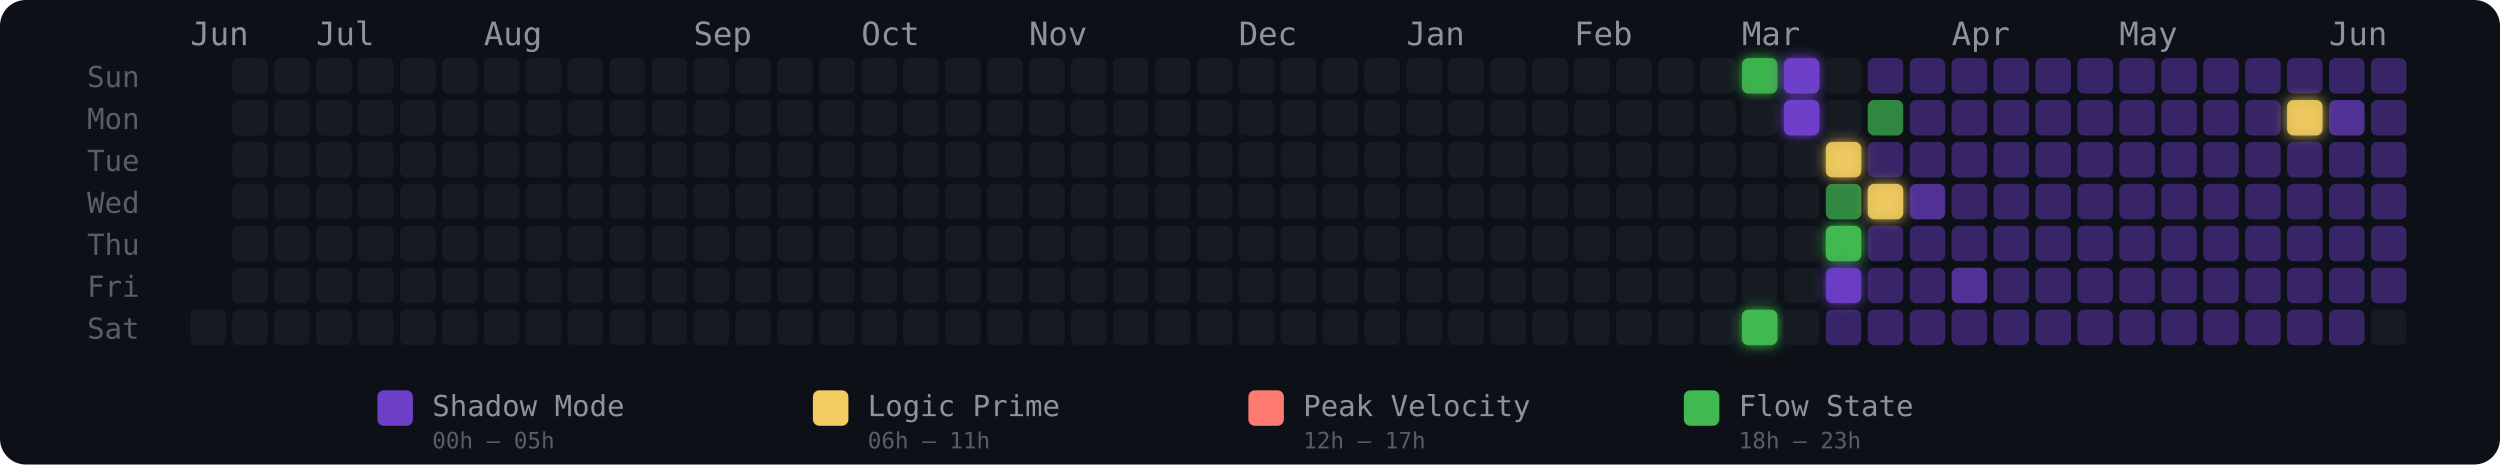
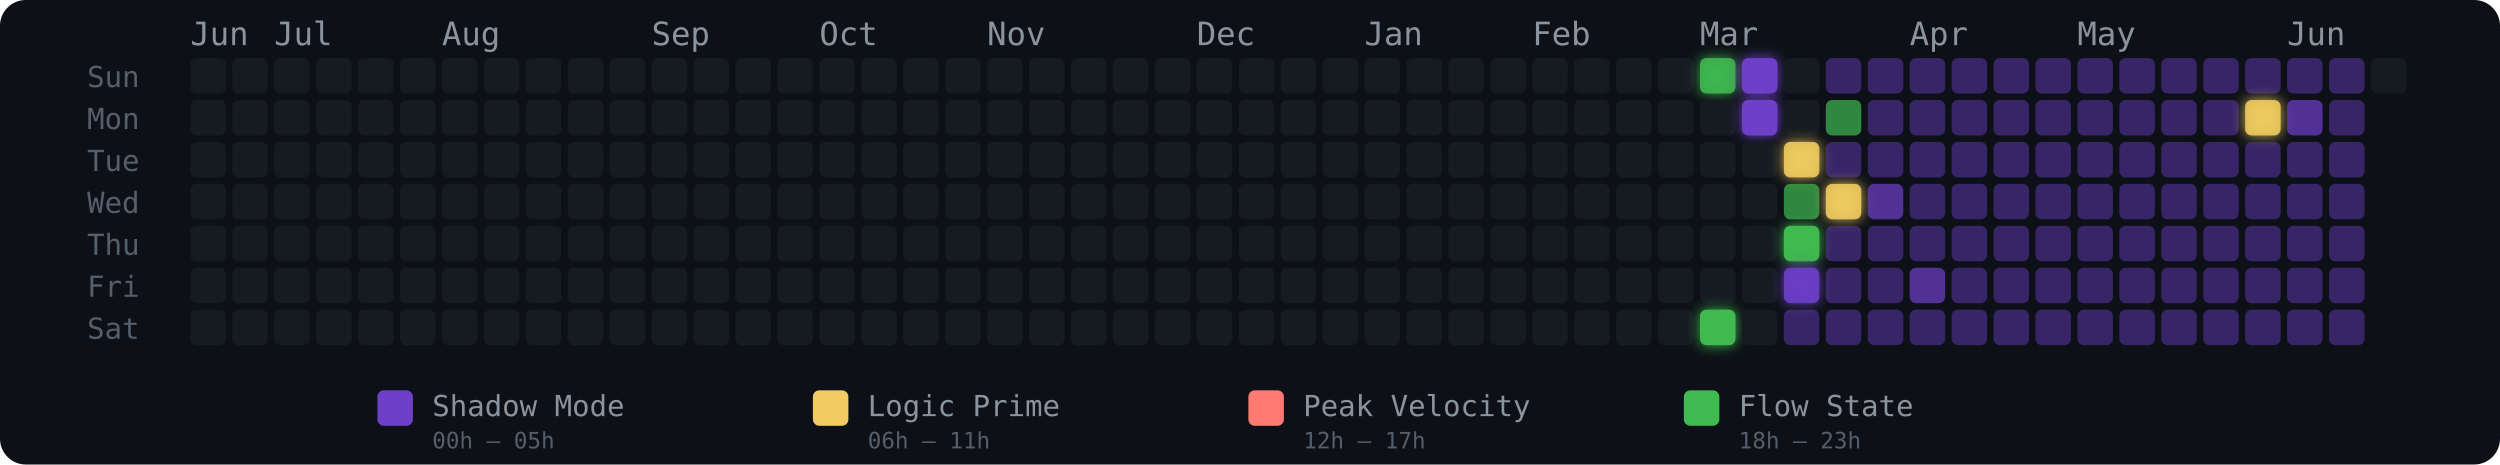
<svg xmlns="http://www.w3.org/2000/svg" width="775" height="144" viewBox="0 0 775 144" role="img" aria-label="Energy Rhythm Contribution Graph for hugotakeda">
  <defs>
+     <filter id="glow-36-0" x="-50%" y="-50%" width="200%" height="200%">
+       <feGaussianBlur stdDeviation="2" result="blur" />
+       <feMerge>
+         <feMergeNode in="blur" />
+         <feMergeNode in="SourceGraphic" />
+       </feMerge>
+     </filter>
+     <filter id="glow-36-6" x="-50%" y="-50%" width="200%" height="200%">
+       <feGaussianBlur stdDeviation="2" result="blur" />
+       <feMerge>
+         <feMergeNode in="blur" />
+         <feMergeNode in="SourceGraphic" />
+       </feMerge>
+     </filter>
    <filter id="glow-37-0" x="-50%" y="-50%" width="200%" height="200%">
      <feGaussianBlur stdDeviation="2" result="blur" />
      <feMerge>
        <feMergeNode in="blur" />
        <feMergeNode in="SourceGraphic" />
      </feMerge>
    </filter>
-     <filter id="glow-37-6" x="-50%" y="-50%" width="200%" height="200%">
+     <filter id="glow-37-1" x="-50%" y="-50%" width="200%" height="200%">
      <feGaussianBlur stdDeviation="2" result="blur" />
      <feMerge>
        <feMergeNode in="blur" />
        <feMergeNode in="SourceGraphic" />
      </feMerge>
    </filter>
-     <filter id="glow-38-0" x="-50%" y="-50%" width="200%" height="200%">
+     <filter id="glow-38-2" x="-50%" y="-50%" width="200%" height="200%">
      <feGaussianBlur stdDeviation="2" result="blur" />
      <feMerge>
        <feMergeNode in="blur" />
        <feMergeNode in="SourceGraphic" />
      </feMerge>
    </filter>
-     <filter id="glow-38-1" x="-50%" y="-50%" width="200%" height="200%">
+     <filter id="glow-38-4" x="-50%" y="-50%" width="200%" height="200%">
      <feGaussianBlur stdDeviation="2" result="blur" />
      <feMerge>
        <feMergeNode in="blur" />
        <feMergeNode in="SourceGraphic" />
      </feMerge>
    </filter>
-     <filter id="glow-39-2" x="-50%" y="-50%" width="200%" height="200%">
+     <filter id="glow-38-5" x="-50%" y="-50%" width="200%" height="200%">
      <feGaussianBlur stdDeviation="2" result="blur" />
      <feMerge>
        <feMergeNode in="blur" />
        <feMergeNode in="SourceGraphic" />
      </feMerge>
    </filter>
-     <filter id="glow-39-4" x="-50%" y="-50%" width="200%" height="200%">
+     <filter id="glow-39-3" x="-50%" y="-50%" width="200%" height="200%">
      <feGaussianBlur stdDeviation="2" result="blur" />
      <feMerge>
        <feMergeNode in="blur" />
        <feMergeNode in="SourceGraphic" />
      </feMerge>
    </filter>
-     <filter id="glow-39-5" x="-50%" y="-50%" width="200%" height="200%">
-       <feGaussianBlur stdDeviation="2" result="blur" />
-       <feMerge>
-         <feMergeNode in="blur" />
-         <feMergeNode in="SourceGraphic" />
-       </feMerge>
-     </filter>
-     <filter id="glow-40-3" x="-50%" y="-50%" width="200%" height="200%">
-       <feGaussianBlur stdDeviation="2" result="blur" />
-       <feMerge>
-         <feMergeNode in="blur" />
-         <feMergeNode in="SourceGraphic" />
-       </feMerge>
-     </filter>
-     <filter id="glow-50-1" x="-50%" y="-50%" width="200%" height="200%">
+     <filter id="glow-49-1" x="-50%" y="-50%" width="200%" height="200%">
      <feGaussianBlur stdDeviation="2" result="blur" />
      <feMerge>
        <feMergeNode in="blur" />
        <feMergeNode in="SourceGraphic" />
      </feMerge>
    </filter>
  </defs>
  <style>
    @keyframes pulse { 0%,100%{opacity:.85} 50%{opacity:1} }
    .glow-cell { animation: pulse 2.5s ease-in-out infinite; }
  </style>
  <rect width="775" height="144" rx="8" fill="#0d1117" />
  <text x="27" y="27" fill="#555e6b" font-size="9" font-family="monospace">Sun</text>
  <text x="27" y="40" fill="#555e6b" font-size="9" font-family="monospace">Mon</text>
  <text x="27" y="53" fill="#555e6b" font-size="9" font-family="monospace">Tue</text>
  <text x="27" y="66" fill="#555e6b" font-size="9" font-family="monospace">Wed</text>
  <text x="27" y="79" fill="#555e6b" font-size="9" font-family="monospace">Thu</text>
  <text x="27" y="92" fill="#555e6b" font-size="9" font-family="monospace">Fri</text>
  <text x="27" y="105" fill="#555e6b" font-size="9" font-family="monospace">Sat</text>
  <text x="59" y="14" fill="#8b949e" font-size="10" font-family="monospace">Jun</text>
-   <text x="98" y="14" fill="#8b949e" font-size="10" font-family="monospace">Jul</text>
-   <text x="150" y="14" fill="#8b949e" font-size="10" font-family="monospace">Aug</text>
-   <text x="215" y="14" fill="#8b949e" font-size="10" font-family="monospace">Sep</text>
-   <text x="267" y="14" fill="#8b949e" font-size="10" font-family="monospace">Oct</text>
-   <text x="319" y="14" fill="#8b949e" font-size="10" font-family="monospace">Nov</text>
-   <text x="384" y="14" fill="#8b949e" font-size="10" font-family="monospace">Dec</text>
-   <text x="436" y="14" fill="#8b949e" font-size="10" font-family="monospace">Jan</text>
-   <text x="488" y="14" fill="#8b949e" font-size="10" font-family="monospace">Feb</text>
-   <text x="540" y="14" fill="#8b949e" font-size="10" font-family="monospace">Mar</text>
-   <text x="605" y="14" fill="#8b949e" font-size="10" font-family="monospace">Apr</text>
-   <text x="657" y="14" fill="#8b949e" font-size="10" font-family="monospace">May</text>
-   <text x="722" y="14" fill="#8b949e" font-size="10" font-family="monospace">Jun</text>
+   <text x="85" y="14" fill="#8b949e" font-size="10" font-family="monospace">Jul</text>
+   <text x="137" y="14" fill="#8b949e" font-size="10" font-family="monospace">Aug</text>
+   <text x="202" y="14" fill="#8b949e" font-size="10" font-family="monospace">Sep</text>
+   <text x="254" y="14" fill="#8b949e" font-size="10" font-family="monospace">Oct</text>
+   <text x="306" y="14" fill="#8b949e" font-size="10" font-family="monospace">Nov</text>
+   <text x="371" y="14" fill="#8b949e" font-size="10" font-family="monospace">Dec</text>
+   <text x="423" y="14" fill="#8b949e" font-size="10" font-family="monospace">Jan</text>
+   <text x="475" y="14" fill="#8b949e" font-size="10" font-family="monospace">Feb</text>
+   <text x="527" y="14" fill="#8b949e" font-size="10" font-family="monospace">Mar</text>
+   <text x="592" y="14" fill="#8b949e" font-size="10" font-family="monospace">Apr</text>
+   <text x="644" y="14" fill="#8b949e" font-size="10" font-family="monospace">May</text>
+   <text x="709" y="14" fill="#8b949e" font-size="10" font-family="monospace">Jun</text>
+   <rect x="59" y="18" width="11" height="11" rx="2" ry="2" fill="#161b22" fill-opacity="1">
+       </rect>
+   <rect x="59" y="31" width="11" height="11" rx="2" ry="2" fill="#161b22" fill-opacity="1">
+       </rect>
+   <rect x="59" y="44" width="11" height="11" rx="2" ry="2" fill="#161b22" fill-opacity="1">
+       </rect>
+   <rect x="59" y="57" width="11" height="11" rx="2" ry="2" fill="#161b22" fill-opacity="1">
+       </rect>
+   <rect x="59" y="70" width="11" height="11" rx="2" ry="2" fill="#161b22" fill-opacity="1">
+       </rect>
+   <rect x="59" y="83" width="11" height="11" rx="2" ry="2" fill="#161b22" fill-opacity="1">
+       </rect>
  <rect x="59" y="96" width="11" height="11" rx="2" ry="2" fill="#161b22" fill-opacity="1">
      </rect>
  <rect x="72" y="18" width="11" height="11" rx="2" ry="2" fill="#161b22" fill-opacity="1">
      </rect>
  <rect x="72" y="31" width="11" height="11" rx="2" ry="2" fill="#161b22" fill-opacity="1">
      </rect>
  <rect x="72" y="44" width="11" height="11" rx="2" ry="2" fill="#161b22" fill-opacity="1">
      </rect>
  <rect x="72" y="57" width="11" height="11" rx="2" ry="2" fill="#161b22" fill-opacity="1">
      </rect>
  <rect x="72" y="70" width="11" height="11" rx="2" ry="2" fill="#161b22" fill-opacity="1">
      </rect>
  <rect x="72" y="83" width="11" height="11" rx="2" ry="2" fill="#161b22" fill-opacity="1">
      </rect>
  <rect x="72" y="96" width="11" height="11" rx="2" ry="2" fill="#161b22" fill-opacity="1">
      </rect>
  <rect x="85" y="18" width="11" height="11" rx="2" ry="2" fill="#161b22" fill-opacity="1">
      </rect>
  <rect x="85" y="31" width="11" height="11" rx="2" ry="2" fill="#161b22" fill-opacity="1">
      </rect>
  <rect x="85" y="44" width="11" height="11" rx="2" ry="2" fill="#161b22" fill-opacity="1">
      </rect>
  <rect x="85" y="57" width="11" height="11" rx="2" ry="2" fill="#161b22" fill-opacity="1">
      </rect>
  <rect x="85" y="70" width="11" height="11" rx="2" ry="2" fill="#161b22" fill-opacity="1">
      </rect>
  <rect x="85" y="83" width="11" height="11" rx="2" ry="2" fill="#161b22" fill-opacity="1">
      </rect>
  <rect x="85" y="96" width="11" height="11" rx="2" ry="2" fill="#161b22" fill-opacity="1">
      </rect>
  <rect x="98" y="18" width="11" height="11" rx="2" ry="2" fill="#161b22" fill-opacity="1">
      </rect>
  <rect x="98" y="31" width="11" height="11" rx="2" ry="2" fill="#161b22" fill-opacity="1">
      </rect>
  <rect x="98" y="44" width="11" height="11" rx="2" ry="2" fill="#161b22" fill-opacity="1">
      </rect>
  <rect x="98" y="57" width="11" height="11" rx="2" ry="2" fill="#161b22" fill-opacity="1">
      </rect>
  <rect x="98" y="70" width="11" height="11" rx="2" ry="2" fill="#161b22" fill-opacity="1">
      </rect>
  <rect x="98" y="83" width="11" height="11" rx="2" ry="2" fill="#161b22" fill-opacity="1">
      </rect>
  <rect x="98" y="96" width="11" height="11" rx="2" ry="2" fill="#161b22" fill-opacity="1">
      </rect>
  <rect x="111" y="18" width="11" height="11" rx="2" ry="2" fill="#161b22" fill-opacity="1">
      </rect>
  <rect x="111" y="31" width="11" height="11" rx="2" ry="2" fill="#161b22" fill-opacity="1">
      </rect>
  <rect x="111" y="44" width="11" height="11" rx="2" ry="2" fill="#161b22" fill-opacity="1">
      </rect>
  <rect x="111" y="57" width="11" height="11" rx="2" ry="2" fill="#161b22" fill-opacity="1">
      </rect>
  <rect x="111" y="70" width="11" height="11" rx="2" ry="2" fill="#161b22" fill-opacity="1">
      </rect>
  <rect x="111" y="83" width="11" height="11" rx="2" ry="2" fill="#161b22" fill-opacity="1">
      </rect>
  <rect x="111" y="96" width="11" height="11" rx="2" ry="2" fill="#161b22" fill-opacity="1">
      </rect>
  <rect x="124" y="18" width="11" height="11" rx="2" ry="2" fill="#161b22" fill-opacity="1">
      </rect>
  <rect x="124" y="31" width="11" height="11" rx="2" ry="2" fill="#161b22" fill-opacity="1">
      </rect>
  <rect x="124" y="44" width="11" height="11" rx="2" ry="2" fill="#161b22" fill-opacity="1">
      </rect>
  <rect x="124" y="57" width="11" height="11" rx="2" ry="2" fill="#161b22" fill-opacity="1">
      </rect>
  <rect x="124" y="70" width="11" height="11" rx="2" ry="2" fill="#161b22" fill-opacity="1">
      </rect>
  <rect x="124" y="83" width="11" height="11" rx="2" ry="2" fill="#161b22" fill-opacity="1">
      </rect>
  <rect x="124" y="96" width="11" height="11" rx="2" ry="2" fill="#161b22" fill-opacity="1">
      </rect>
  <rect x="137" y="18" width="11" height="11" rx="2" ry="2" fill="#161b22" fill-opacity="1">
      </rect>
  <rect x="137" y="31" width="11" height="11" rx="2" ry="2" fill="#161b22" fill-opacity="1">
      </rect>
  <rect x="137" y="44" width="11" height="11" rx="2" ry="2" fill="#161b22" fill-opacity="1">
      </rect>
  <rect x="137" y="57" width="11" height="11" rx="2" ry="2" fill="#161b22" fill-opacity="1">
      </rect>
  <rect x="137" y="70" width="11" height="11" rx="2" ry="2" fill="#161b22" fill-opacity="1">
      </rect>
  <rect x="137" y="83" width="11" height="11" rx="2" ry="2" fill="#161b22" fill-opacity="1">
      </rect>
  <rect x="137" y="96" width="11" height="11" rx="2" ry="2" fill="#161b22" fill-opacity="1">
      </rect>
  <rect x="150" y="18" width="11" height="11" rx="2" ry="2" fill="#161b22" fill-opacity="1">
      </rect>
  <rect x="150" y="31" width="11" height="11" rx="2" ry="2" fill="#161b22" fill-opacity="1">
      </rect>
  <rect x="150" y="44" width="11" height="11" rx="2" ry="2" fill="#161b22" fill-opacity="1">
      </rect>
  <rect x="150" y="57" width="11" height="11" rx="2" ry="2" fill="#161b22" fill-opacity="1">
      </rect>
  <rect x="150" y="70" width="11" height="11" rx="2" ry="2" fill="#161b22" fill-opacity="1">
      </rect>
  <rect x="150" y="83" width="11" height="11" rx="2" ry="2" fill="#161b22" fill-opacity="1">
      </rect>
  <rect x="150" y="96" width="11" height="11" rx="2" ry="2" fill="#161b22" fill-opacity="1">
      </rect>
  <rect x="163" y="18" width="11" height="11" rx="2" ry="2" fill="#161b22" fill-opacity="1">
      </rect>
  <rect x="163" y="31" width="11" height="11" rx="2" ry="2" fill="#161b22" fill-opacity="1">
      </rect>
  <rect x="163" y="44" width="11" height="11" rx="2" ry="2" fill="#161b22" fill-opacity="1">
      </rect>
  <rect x="163" y="57" width="11" height="11" rx="2" ry="2" fill="#161b22" fill-opacity="1">
      </rect>
  <rect x="163" y="70" width="11" height="11" rx="2" ry="2" fill="#161b22" fill-opacity="1">
      </rect>
  <rect x="163" y="83" width="11" height="11" rx="2" ry="2" fill="#161b22" fill-opacity="1">
      </rect>
  <rect x="163" y="96" width="11" height="11" rx="2" ry="2" fill="#161b22" fill-opacity="1">
      </rect>
  <rect x="176" y="18" width="11" height="11" rx="2" ry="2" fill="#161b22" fill-opacity="1">
      </rect>
  <rect x="176" y="31" width="11" height="11" rx="2" ry="2" fill="#161b22" fill-opacity="1">
      </rect>
  <rect x="176" y="44" width="11" height="11" rx="2" ry="2" fill="#161b22" fill-opacity="1">
      </rect>
  <rect x="176" y="57" width="11" height="11" rx="2" ry="2" fill="#161b22" fill-opacity="1">
      </rect>
  <rect x="176" y="70" width="11" height="11" rx="2" ry="2" fill="#161b22" fill-opacity="1">
      </rect>
  <rect x="176" y="83" width="11" height="11" rx="2" ry="2" fill="#161b22" fill-opacity="1">
      </rect>
  <rect x="176" y="96" width="11" height="11" rx="2" ry="2" fill="#161b22" fill-opacity="1">
      </rect>
  <rect x="189" y="18" width="11" height="11" rx="2" ry="2" fill="#161b22" fill-opacity="1">
      </rect>
  <rect x="189" y="31" width="11" height="11" rx="2" ry="2" fill="#161b22" fill-opacity="1">
      </rect>
  <rect x="189" y="44" width="11" height="11" rx="2" ry="2" fill="#161b22" fill-opacity="1">
      </rect>
  <rect x="189" y="57" width="11" height="11" rx="2" ry="2" fill="#161b22" fill-opacity="1">
      </rect>
  <rect x="189" y="70" width="11" height="11" rx="2" ry="2" fill="#161b22" fill-opacity="1">
      </rect>
  <rect x="189" y="83" width="11" height="11" rx="2" ry="2" fill="#161b22" fill-opacity="1">
      </rect>
  <rect x="189" y="96" width="11" height="11" rx="2" ry="2" fill="#161b22" fill-opacity="1">
      </rect>
  <rect x="202" y="18" width="11" height="11" rx="2" ry="2" fill="#161b22" fill-opacity="1">
      </rect>
  <rect x="202" y="31" width="11" height="11" rx="2" ry="2" fill="#161b22" fill-opacity="1">
      </rect>
  <rect x="202" y="44" width="11" height="11" rx="2" ry="2" fill="#161b22" fill-opacity="1">
      </rect>
  <rect x="202" y="57" width="11" height="11" rx="2" ry="2" fill="#161b22" fill-opacity="1">
      </rect>
  <rect x="202" y="70" width="11" height="11" rx="2" ry="2" fill="#161b22" fill-opacity="1">
      </rect>
  <rect x="202" y="83" width="11" height="11" rx="2" ry="2" fill="#161b22" fill-opacity="1">
      </rect>
  <rect x="202" y="96" width="11" height="11" rx="2" ry="2" fill="#161b22" fill-opacity="1">
      </rect>
  <rect x="215" y="18" width="11" height="11" rx="2" ry="2" fill="#161b22" fill-opacity="1">
      </rect>
  <rect x="215" y="31" width="11" height="11" rx="2" ry="2" fill="#161b22" fill-opacity="1">
      </rect>
  <rect x="215" y="44" width="11" height="11" rx="2" ry="2" fill="#161b22" fill-opacity="1">
      </rect>
  <rect x="215" y="57" width="11" height="11" rx="2" ry="2" fill="#161b22" fill-opacity="1">
      </rect>
  <rect x="215" y="70" width="11" height="11" rx="2" ry="2" fill="#161b22" fill-opacity="1">
      </rect>
  <rect x="215" y="83" width="11" height="11" rx="2" ry="2" fill="#161b22" fill-opacity="1">
      </rect>
  <rect x="215" y="96" width="11" height="11" rx="2" ry="2" fill="#161b22" fill-opacity="1">
      </rect>
  <rect x="228" y="18" width="11" height="11" rx="2" ry="2" fill="#161b22" fill-opacity="1">
      </rect>
  <rect x="228" y="31" width="11" height="11" rx="2" ry="2" fill="#161b22" fill-opacity="1">
      </rect>
  <rect x="228" y="44" width="11" height="11" rx="2" ry="2" fill="#161b22" fill-opacity="1">
      </rect>
  <rect x="228" y="57" width="11" height="11" rx="2" ry="2" fill="#161b22" fill-opacity="1">
      </rect>
  <rect x="228" y="70" width="11" height="11" rx="2" ry="2" fill="#161b22" fill-opacity="1">
      </rect>
  <rect x="228" y="83" width="11" height="11" rx="2" ry="2" fill="#161b22" fill-opacity="1">
      </rect>
  <rect x="228" y="96" width="11" height="11" rx="2" ry="2" fill="#161b22" fill-opacity="1">
      </rect>
  <rect x="241" y="18" width="11" height="11" rx="2" ry="2" fill="#161b22" fill-opacity="1">
      </rect>
  <rect x="241" y="31" width="11" height="11" rx="2" ry="2" fill="#161b22" fill-opacity="1">
      </rect>
  <rect x="241" y="44" width="11" height="11" rx="2" ry="2" fill="#161b22" fill-opacity="1">
      </rect>
  <rect x="241" y="57" width="11" height="11" rx="2" ry="2" fill="#161b22" fill-opacity="1">
      </rect>
  <rect x="241" y="70" width="11" height="11" rx="2" ry="2" fill="#161b22" fill-opacity="1">
      </rect>
  <rect x="241" y="83" width="11" height="11" rx="2" ry="2" fill="#161b22" fill-opacity="1">
      </rect>
  <rect x="241" y="96" width="11" height="11" rx="2" ry="2" fill="#161b22" fill-opacity="1">
      </rect>
  <rect x="254" y="18" width="11" height="11" rx="2" ry="2" fill="#161b22" fill-opacity="1">
      </rect>
  <rect x="254" y="31" width="11" height="11" rx="2" ry="2" fill="#161b22" fill-opacity="1">
      </rect>
  <rect x="254" y="44" width="11" height="11" rx="2" ry="2" fill="#161b22" fill-opacity="1">
      </rect>
  <rect x="254" y="57" width="11" height="11" rx="2" ry="2" fill="#161b22" fill-opacity="1">
      </rect>
  <rect x="254" y="70" width="11" height="11" rx="2" ry="2" fill="#161b22" fill-opacity="1">
      </rect>
  <rect x="254" y="83" width="11" height="11" rx="2" ry="2" fill="#161b22" fill-opacity="1">
      </rect>
  <rect x="254" y="96" width="11" height="11" rx="2" ry="2" fill="#161b22" fill-opacity="1">
      </rect>
  <rect x="267" y="18" width="11" height="11" rx="2" ry="2" fill="#161b22" fill-opacity="1">
      </rect>
  <rect x="267" y="31" width="11" height="11" rx="2" ry="2" fill="#161b22" fill-opacity="1">
      </rect>
  <rect x="267" y="44" width="11" height="11" rx="2" ry="2" fill="#161b22" fill-opacity="1">
      </rect>
  <rect x="267" y="57" width="11" height="11" rx="2" ry="2" fill="#161b22" fill-opacity="1">
      </rect>
  <rect x="267" y="70" width="11" height="11" rx="2" ry="2" fill="#161b22" fill-opacity="1">
      </rect>
  <rect x="267" y="83" width="11" height="11" rx="2" ry="2" fill="#161b22" fill-opacity="1">
      </rect>
  <rect x="267" y="96" width="11" height="11" rx="2" ry="2" fill="#161b22" fill-opacity="1">
      </rect>
  <rect x="280" y="18" width="11" height="11" rx="2" ry="2" fill="#161b22" fill-opacity="1">
      </rect>
  <rect x="280" y="31" width="11" height="11" rx="2" ry="2" fill="#161b22" fill-opacity="1">
      </rect>
  <rect x="280" y="44" width="11" height="11" rx="2" ry="2" fill="#161b22" fill-opacity="1">
      </rect>
  <rect x="280" y="57" width="11" height="11" rx="2" ry="2" fill="#161b22" fill-opacity="1">
      </rect>
  <rect x="280" y="70" width="11" height="11" rx="2" ry="2" fill="#161b22" fill-opacity="1">
      </rect>
  <rect x="280" y="83" width="11" height="11" rx="2" ry="2" fill="#161b22" fill-opacity="1">
      </rect>
  <rect x="280" y="96" width="11" height="11" rx="2" ry="2" fill="#161b22" fill-opacity="1">
      </rect>
  <rect x="293" y="18" width="11" height="11" rx="2" ry="2" fill="#161b22" fill-opacity="1">
      </rect>
  <rect x="293" y="31" width="11" height="11" rx="2" ry="2" fill="#161b22" fill-opacity="1">
      </rect>
  <rect x="293" y="44" width="11" height="11" rx="2" ry="2" fill="#161b22" fill-opacity="1">
      </rect>
  <rect x="293" y="57" width="11" height="11" rx="2" ry="2" fill="#161b22" fill-opacity="1">
      </rect>
  <rect x="293" y="70" width="11" height="11" rx="2" ry="2" fill="#161b22" fill-opacity="1">
      </rect>
  <rect x="293" y="83" width="11" height="11" rx="2" ry="2" fill="#161b22" fill-opacity="1">
      </rect>
  <rect x="293" y="96" width="11" height="11" rx="2" ry="2" fill="#161b22" fill-opacity="1">
      </rect>
  <rect x="306" y="18" width="11" height="11" rx="2" ry="2" fill="#161b22" fill-opacity="1">
      </rect>
  <rect x="306" y="31" width="11" height="11" rx="2" ry="2" fill="#161b22" fill-opacity="1">
      </rect>
  <rect x="306" y="44" width="11" height="11" rx="2" ry="2" fill="#161b22" fill-opacity="1">
      </rect>
  <rect x="306" y="57" width="11" height="11" rx="2" ry="2" fill="#161b22" fill-opacity="1">
      </rect>
  <rect x="306" y="70" width="11" height="11" rx="2" ry="2" fill="#161b22" fill-opacity="1">
      </rect>
  <rect x="306" y="83" width="11" height="11" rx="2" ry="2" fill="#161b22" fill-opacity="1">
      </rect>
  <rect x="306" y="96" width="11" height="11" rx="2" ry="2" fill="#161b22" fill-opacity="1">
      </rect>
  <rect x="319" y="18" width="11" height="11" rx="2" ry="2" fill="#161b22" fill-opacity="1">
      </rect>
  <rect x="319" y="31" width="11" height="11" rx="2" ry="2" fill="#161b22" fill-opacity="1">
      </rect>
  <rect x="319" y="44" width="11" height="11" rx="2" ry="2" fill="#161b22" fill-opacity="1">
      </rect>
  <rect x="319" y="57" width="11" height="11" rx="2" ry="2" fill="#161b22" fill-opacity="1">
      </rect>
  <rect x="319" y="70" width="11" height="11" rx="2" ry="2" fill="#161b22" fill-opacity="1">
      </rect>
  <rect x="319" y="83" width="11" height="11" rx="2" ry="2" fill="#161b22" fill-opacity="1">
      </rect>
  <rect x="319" y="96" width="11" height="11" rx="2" ry="2" fill="#161b22" fill-opacity="1">
      </rect>
  <rect x="332" y="18" width="11" height="11" rx="2" ry="2" fill="#161b22" fill-opacity="1">
      </rect>
  <rect x="332" y="31" width="11" height="11" rx="2" ry="2" fill="#161b22" fill-opacity="1">
      </rect>
  <rect x="332" y="44" width="11" height="11" rx="2" ry="2" fill="#161b22" fill-opacity="1">
      </rect>
  <rect x="332" y="57" width="11" height="11" rx="2" ry="2" fill="#161b22" fill-opacity="1">
      </rect>
  <rect x="332" y="70" width="11" height="11" rx="2" ry="2" fill="#161b22" fill-opacity="1">
      </rect>
  <rect x="332" y="83" width="11" height="11" rx="2" ry="2" fill="#161b22" fill-opacity="1">
      </rect>
  <rect x="332" y="96" width="11" height="11" rx="2" ry="2" fill="#161b22" fill-opacity="1">
      </rect>
  <rect x="345" y="18" width="11" height="11" rx="2" ry="2" fill="#161b22" fill-opacity="1">
      </rect>
  <rect x="345" y="31" width="11" height="11" rx="2" ry="2" fill="#161b22" fill-opacity="1">
      </rect>
  <rect x="345" y="44" width="11" height="11" rx="2" ry="2" fill="#161b22" fill-opacity="1">
      </rect>
  <rect x="345" y="57" width="11" height="11" rx="2" ry="2" fill="#161b22" fill-opacity="1">
      </rect>
  <rect x="345" y="70" width="11" height="11" rx="2" ry="2" fill="#161b22" fill-opacity="1">
      </rect>
  <rect x="345" y="83" width="11" height="11" rx="2" ry="2" fill="#161b22" fill-opacity="1">
      </rect>
  <rect x="345" y="96" width="11" height="11" rx="2" ry="2" fill="#161b22" fill-opacity="1">
      </rect>
  <rect x="358" y="18" width="11" height="11" rx="2" ry="2" fill="#161b22" fill-opacity="1">
      </rect>
  <rect x="358" y="31" width="11" height="11" rx="2" ry="2" fill="#161b22" fill-opacity="1">
      </rect>
  <rect x="358" y="44" width="11" height="11" rx="2" ry="2" fill="#161b22" fill-opacity="1">
      </rect>
  <rect x="358" y="57" width="11" height="11" rx="2" ry="2" fill="#161b22" fill-opacity="1">
      </rect>
  <rect x="358" y="70" width="11" height="11" rx="2" ry="2" fill="#161b22" fill-opacity="1">
      </rect>
  <rect x="358" y="83" width="11" height="11" rx="2" ry="2" fill="#161b22" fill-opacity="1">
      </rect>
  <rect x="358" y="96" width="11" height="11" rx="2" ry="2" fill="#161b22" fill-opacity="1">
      </rect>
  <rect x="371" y="18" width="11" height="11" rx="2" ry="2" fill="#161b22" fill-opacity="1">
      </rect>
  <rect x="371" y="31" width="11" height="11" rx="2" ry="2" fill="#161b22" fill-opacity="1">
      </rect>
  <rect x="371" y="44" width="11" height="11" rx="2" ry="2" fill="#161b22" fill-opacity="1">
      </rect>
  <rect x="371" y="57" width="11" height="11" rx="2" ry="2" fill="#161b22" fill-opacity="1">
      </rect>
  <rect x="371" y="70" width="11" height="11" rx="2" ry="2" fill="#161b22" fill-opacity="1">
      </rect>
  <rect x="371" y="83" width="11" height="11" rx="2" ry="2" fill="#161b22" fill-opacity="1">
      </rect>
  <rect x="371" y="96" width="11" height="11" rx="2" ry="2" fill="#161b22" fill-opacity="1">
      </rect>
  <rect x="384" y="18" width="11" height="11" rx="2" ry="2" fill="#161b22" fill-opacity="1">
      </rect>
  <rect x="384" y="31" width="11" height="11" rx="2" ry="2" fill="#161b22" fill-opacity="1">
      </rect>
  <rect x="384" y="44" width="11" height="11" rx="2" ry="2" fill="#161b22" fill-opacity="1">
      </rect>
  <rect x="384" y="57" width="11" height="11" rx="2" ry="2" fill="#161b22" fill-opacity="1">
      </rect>
  <rect x="384" y="70" width="11" height="11" rx="2" ry="2" fill="#161b22" fill-opacity="1">
      </rect>
  <rect x="384" y="83" width="11" height="11" rx="2" ry="2" fill="#161b22" fill-opacity="1">
      </rect>
  <rect x="384" y="96" width="11" height="11" rx="2" ry="2" fill="#161b22" fill-opacity="1">
      </rect>
  <rect x="397" y="18" width="11" height="11" rx="2" ry="2" fill="#161b22" fill-opacity="1">
      </rect>
  <rect x="397" y="31" width="11" height="11" rx="2" ry="2" fill="#161b22" fill-opacity="1">
      </rect>
  <rect x="397" y="44" width="11" height="11" rx="2" ry="2" fill="#161b22" fill-opacity="1">
      </rect>
  <rect x="397" y="57" width="11" height="11" rx="2" ry="2" fill="#161b22" fill-opacity="1">
      </rect>
  <rect x="397" y="70" width="11" height="11" rx="2" ry="2" fill="#161b22" fill-opacity="1">
      </rect>
  <rect x="397" y="83" width="11" height="11" rx="2" ry="2" fill="#161b22" fill-opacity="1">
      </rect>
  <rect x="397" y="96" width="11" height="11" rx="2" ry="2" fill="#161b22" fill-opacity="1">
      </rect>
  <rect x="410" y="18" width="11" height="11" rx="2" ry="2" fill="#161b22" fill-opacity="1">
      </rect>
  <rect x="410" y="31" width="11" height="11" rx="2" ry="2" fill="#161b22" fill-opacity="1">
      </rect>
  <rect x="410" y="44" width="11" height="11" rx="2" ry="2" fill="#161b22" fill-opacity="1">
      </rect>
  <rect x="410" y="57" width="11" height="11" rx="2" ry="2" fill="#161b22" fill-opacity="1">
      </rect>
  <rect x="410" y="70" width="11" height="11" rx="2" ry="2" fill="#161b22" fill-opacity="1">
      </rect>
  <rect x="410" y="83" width="11" height="11" rx="2" ry="2" fill="#161b22" fill-opacity="1">
      </rect>
  <rect x="410" y="96" width="11" height="11" rx="2" ry="2" fill="#161b22" fill-opacity="1">
      </rect>
  <rect x="423" y="18" width="11" height="11" rx="2" ry="2" fill="#161b22" fill-opacity="1">
      </rect>
  <rect x="423" y="31" width="11" height="11" rx="2" ry="2" fill="#161b22" fill-opacity="1">
      </rect>
  <rect x="423" y="44" width="11" height="11" rx="2" ry="2" fill="#161b22" fill-opacity="1">
      </rect>
  <rect x="423" y="57" width="11" height="11" rx="2" ry="2" fill="#161b22" fill-opacity="1">
      </rect>
  <rect x="423" y="70" width="11" height="11" rx="2" ry="2" fill="#161b22" fill-opacity="1">
      </rect>
  <rect x="423" y="83" width="11" height="11" rx="2" ry="2" fill="#161b22" fill-opacity="1">
      </rect>
  <rect x="423" y="96" width="11" height="11" rx="2" ry="2" fill="#161b22" fill-opacity="1">
      </rect>
  <rect x="436" y="18" width="11" height="11" rx="2" ry="2" fill="#161b22" fill-opacity="1">
      </rect>
  <rect x="436" y="31" width="11" height="11" rx="2" ry="2" fill="#161b22" fill-opacity="1">
      </rect>
  <rect x="436" y="44" width="11" height="11" rx="2" ry="2" fill="#161b22" fill-opacity="1">
      </rect>
  <rect x="436" y="57" width="11" height="11" rx="2" ry="2" fill="#161b22" fill-opacity="1">
      </rect>
  <rect x="436" y="70" width="11" height="11" rx="2" ry="2" fill="#161b22" fill-opacity="1">
      </rect>
  <rect x="436" y="83" width="11" height="11" rx="2" ry="2" fill="#161b22" fill-opacity="1">
      </rect>
  <rect x="436" y="96" width="11" height="11" rx="2" ry="2" fill="#161b22" fill-opacity="1">
      </rect>
  <rect x="449" y="18" width="11" height="11" rx="2" ry="2" fill="#161b22" fill-opacity="1">
      </rect>
  <rect x="449" y="31" width="11" height="11" rx="2" ry="2" fill="#161b22" fill-opacity="1">
      </rect>
  <rect x="449" y="44" width="11" height="11" rx="2" ry="2" fill="#161b22" fill-opacity="1">
      </rect>
  <rect x="449" y="57" width="11" height="11" rx="2" ry="2" fill="#161b22" fill-opacity="1">
      </rect>
  <rect x="449" y="70" width="11" height="11" rx="2" ry="2" fill="#161b22" fill-opacity="1">
      </rect>
  <rect x="449" y="83" width="11" height="11" rx="2" ry="2" fill="#161b22" fill-opacity="1">
      </rect>
  <rect x="449" y="96" width="11" height="11" rx="2" ry="2" fill="#161b22" fill-opacity="1">
      </rect>
  <rect x="462" y="18" width="11" height="11" rx="2" ry="2" fill="#161b22" fill-opacity="1">
      </rect>
  <rect x="462" y="31" width="11" height="11" rx="2" ry="2" fill="#161b22" fill-opacity="1">
      </rect>
  <rect x="462" y="44" width="11" height="11" rx="2" ry="2" fill="#161b22" fill-opacity="1">
      </rect>
  <rect x="462" y="57" width="11" height="11" rx="2" ry="2" fill="#161b22" fill-opacity="1">
      </rect>
  <rect x="462" y="70" width="11" height="11" rx="2" ry="2" fill="#161b22" fill-opacity="1">
      </rect>
  <rect x="462" y="83" width="11" height="11" rx="2" ry="2" fill="#161b22" fill-opacity="1">
      </rect>
  <rect x="462" y="96" width="11" height="11" rx="2" ry="2" fill="#161b22" fill-opacity="1">
      </rect>
  <rect x="475" y="18" width="11" height="11" rx="2" ry="2" fill="#161b22" fill-opacity="1">
      </rect>
  <rect x="475" y="31" width="11" height="11" rx="2" ry="2" fill="#161b22" fill-opacity="1">
      </rect>
  <rect x="475" y="44" width="11" height="11" rx="2" ry="2" fill="#161b22" fill-opacity="1">
      </rect>
  <rect x="475" y="57" width="11" height="11" rx="2" ry="2" fill="#161b22" fill-opacity="1">
      </rect>
  <rect x="475" y="70" width="11" height="11" rx="2" ry="2" fill="#161b22" fill-opacity="1">
      </rect>
  <rect x="475" y="83" width="11" height="11" rx="2" ry="2" fill="#161b22" fill-opacity="1">
      </rect>
  <rect x="475" y="96" width="11" height="11" rx="2" ry="2" fill="#161b22" fill-opacity="1">
      </rect>
  <rect x="488" y="18" width="11" height="11" rx="2" ry="2" fill="#161b22" fill-opacity="1">
      </rect>
  <rect x="488" y="31" width="11" height="11" rx="2" ry="2" fill="#161b22" fill-opacity="1">
      </rect>
  <rect x="488" y="44" width="11" height="11" rx="2" ry="2" fill="#161b22" fill-opacity="1">
      </rect>
  <rect x="488" y="57" width="11" height="11" rx="2" ry="2" fill="#161b22" fill-opacity="1">
      </rect>
  <rect x="488" y="70" width="11" height="11" rx="2" ry="2" fill="#161b22" fill-opacity="1">
      </rect>
  <rect x="488" y="83" width="11" height="11" rx="2" ry="2" fill="#161b22" fill-opacity="1">
      </rect>
  <rect x="488" y="96" width="11" height="11" rx="2" ry="2" fill="#161b22" fill-opacity="1">
      </rect>
  <rect x="501" y="18" width="11" height="11" rx="2" ry="2" fill="#161b22" fill-opacity="1">
      </rect>
  <rect x="501" y="31" width="11" height="11" rx="2" ry="2" fill="#161b22" fill-opacity="1">
      </rect>
  <rect x="501" y="44" width="11" height="11" rx="2" ry="2" fill="#161b22" fill-opacity="1">
      </rect>
  <rect x="501" y="57" width="11" height="11" rx="2" ry="2" fill="#161b22" fill-opacity="1">
      </rect>
  <rect x="501" y="70" width="11" height="11" rx="2" ry="2" fill="#161b22" fill-opacity="1">
      </rect>
  <rect x="501" y="83" width="11" height="11" rx="2" ry="2" fill="#161b22" fill-opacity="1">
      </rect>
  <rect x="501" y="96" width="11" height="11" rx="2" ry="2" fill="#161b22" fill-opacity="1">
      </rect>
  <rect x="514" y="18" width="11" height="11" rx="2" ry="2" fill="#161b22" fill-opacity="1">
      </rect>
  <rect x="514" y="31" width="11" height="11" rx="2" ry="2" fill="#161b22" fill-opacity="1">
      </rect>
  <rect x="514" y="44" width="11" height="11" rx="2" ry="2" fill="#161b22" fill-opacity="1">
      </rect>
  <rect x="514" y="57" width="11" height="11" rx="2" ry="2" fill="#161b22" fill-opacity="1">
      </rect>
  <rect x="514" y="70" width="11" height="11" rx="2" ry="2" fill="#161b22" fill-opacity="1">
      </rect>
  <rect x="514" y="83" width="11" height="11" rx="2" ry="2" fill="#161b22" fill-opacity="1">
      </rect>
  <rect x="514" y="96" width="11" height="11" rx="2" ry="2" fill="#161b22" fill-opacity="1">
      </rect>
-   <rect x="527" y="18" width="11" height="11" rx="2" ry="2" fill="#161b22" fill-opacity="1">
+   <rect x="527" y="18" width="11" height="11" rx="2" ry="2" fill="#3fb950" fill-opacity="0.88" filter="url(#glow-36-0)">
      </rect>
  <rect x="527" y="31" width="11" height="11" rx="2" ry="2" fill="#161b22" fill-opacity="1">
      </rect>
  <rect x="527" y="44" width="11" height="11" rx="2" ry="2" fill="#161b22" fill-opacity="1">
      </rect>
  <rect x="527" y="57" width="11" height="11" rx="2" ry="2" fill="#161b22" fill-opacity="1">
      </rect>
  <rect x="527" y="70" width="11" height="11" rx="2" ry="2" fill="#161b22" fill-opacity="1">
      </rect>
  <rect x="527" y="83" width="11" height="11" rx="2" ry="2" fill="#161b22" fill-opacity="1">
      </rect>
-   <rect x="527" y="96" width="11" height="11" rx="2" ry="2" fill="#161b22" fill-opacity="1">
-       </rect>
-   <rect x="540" y="18" width="11" height="11" rx="2" ry="2" fill="#3fb950" fill-opacity="0.88" filter="url(#glow-37-0)">
-       </rect>
-   <rect x="540" y="31" width="11" height="11" rx="2" ry="2" fill="#161b22" fill-opacity="1">
+   <rect x="527" y="96" width="11" height="11" rx="2" ry="2" fill="#3fb950" fill-opacity="1" filter="url(#glow-36-6)">
+       </rect>
+   <rect x="540" y="18" width="11" height="11" rx="2" ry="2" fill="#6e40c9" fill-opacity="1" filter="url(#glow-37-0)">
+       </rect>
+   <rect x="540" y="31" width="11" height="11" rx="2" ry="2" fill="#6e40c9" fill-opacity="1" filter="url(#glow-37-1)">
      </rect>
  <rect x="540" y="44" width="11" height="11" rx="2" ry="2" fill="#161b22" fill-opacity="1">
      </rect>
  <rect x="540" y="57" width="11" height="11" rx="2" ry="2" fill="#161b22" fill-opacity="1">
      </rect>
  <rect x="540" y="70" width="11" height="11" rx="2" ry="2" fill="#161b22" fill-opacity="1">
      </rect>
  <rect x="540" y="83" width="11" height="11" rx="2" ry="2" fill="#161b22" fill-opacity="1">
      </rect>
-   <rect x="540" y="96" width="11" height="11" rx="2" ry="2" fill="#3fb950" fill-opacity="1" filter="url(#glow-37-6)">
-       </rect>
-   <rect x="553" y="18" width="11" height="11" rx="2" ry="2" fill="#6e40c9" fill-opacity="1" filter="url(#glow-38-0)">
-       </rect>
-   <rect x="553" y="31" width="11" height="11" rx="2" ry="2" fill="#6e40c9" fill-opacity="1" filter="url(#glow-38-1)">
-       </rect>
-   <rect x="553" y="44" width="11" height="11" rx="2" ry="2" fill="#161b22" fill-opacity="1">
-       </rect>
-   <rect x="553" y="57" width="11" height="11" rx="2" ry="2" fill="#161b22" fill-opacity="1">
-       </rect>
-   <rect x="553" y="70" width="11" height="11" rx="2" ry="2" fill="#161b22" fill-opacity="1">
-       </rect>
-   <rect x="553" y="83" width="11" height="11" rx="2" ry="2" fill="#161b22" fill-opacity="1">
-       </rect>
-   <rect x="553" y="96" width="11" height="11" rx="2" ry="2" fill="#161b22" fill-opacity="1">
-       </rect>
-   <rect x="566" y="18" width="11" height="11" rx="2" ry="2" fill="#161b22" fill-opacity="1">
-       </rect>
-   <rect x="566" y="31" width="11" height="11" rx="2" ry="2" fill="#161b22" fill-opacity="1">
-       </rect>
-   <rect x="566" y="44" width="11" height="11" rx="2" ry="2" fill="#f2cc60" fill-opacity="0.88" filter="url(#glow-39-2)">
-       </rect>
-   <rect x="566" y="57" width="11" height="11" rx="2" ry="2" fill="#3fb950" fill-opacity="0.7">
-       </rect>
-   <rect x="566" y="70" width="11" height="11" rx="2" ry="2" fill="#3fb950" fill-opacity="1" filter="url(#glow-39-4)">
-       </rect>
-   <rect x="566" y="83" width="11" height="11" rx="2" ry="2" fill="#6e40c9" fill-opacity="0.88" filter="url(#glow-39-5)">
+   <rect x="540" y="96" width="11" height="11" rx="2" ry="2" fill="#161b22" fill-opacity="1">
+       </rect>
+   <rect x="553" y="18" width="11" height="11" rx="2" ry="2" fill="#161b22" fill-opacity="1">
+       </rect>
+   <rect x="553" y="31" width="11" height="11" rx="2" ry="2" fill="#161b22" fill-opacity="1">
+       </rect>
+   <rect x="553" y="44" width="11" height="11" rx="2" ry="2" fill="#f2cc60" fill-opacity="0.88" filter="url(#glow-38-2)">
+       </rect>
+   <rect x="553" y="57" width="11" height="11" rx="2" ry="2" fill="#3fb950" fill-opacity="0.7">
+       </rect>
+   <rect x="553" y="70" width="11" height="11" rx="2" ry="2" fill="#3fb950" fill-opacity="1" filter="url(#glow-38-4)">
+       </rect>
+   <rect x="553" y="83" width="11" height="11" rx="2" ry="2" fill="#6e40c9" fill-opacity="0.88" filter="url(#glow-38-5)">
+       </rect>
+   <rect x="553" y="96" width="11" height="11" rx="2" ry="2" fill="#6e40c9" fill-opacity="0.45">
+       </rect>
+   <rect x="566" y="18" width="11" height="11" rx="2" ry="2" fill="#6e40c9" fill-opacity="0.45">
+       </rect>
+   <rect x="566" y="31" width="11" height="11" rx="2" ry="2" fill="#3fb950" fill-opacity="0.7">
+       </rect>
+   <rect x="566" y="44" width="11" height="11" rx="2" ry="2" fill="#6e40c9" fill-opacity="0.45">
+       </rect>
+   <rect x="566" y="57" width="11" height="11" rx="2" ry="2" fill="#f2cc60" fill-opacity="0.88" filter="url(#glow-39-3)">
+       </rect>
+   <rect x="566" y="70" width="11" height="11" rx="2" ry="2" fill="#6e40c9" fill-opacity="0.45">
+       </rect>
+   <rect x="566" y="83" width="11" height="11" rx="2" ry="2" fill="#6e40c9" fill-opacity="0.45">
      </rect>
  <rect x="566" y="96" width="11" height="11" rx="2" ry="2" fill="#6e40c9" fill-opacity="0.45">
      </rect>
  <rect x="579" y="18" width="11" height="11" rx="2" ry="2" fill="#6e40c9" fill-opacity="0.45">
      </rect>
-   <rect x="579" y="31" width="11" height="11" rx="2" ry="2" fill="#3fb950" fill-opacity="0.7">
+   <rect x="579" y="31" width="11" height="11" rx="2" ry="2" fill="#6e40c9" fill-opacity="0.45">
      </rect>
  <rect x="579" y="44" width="11" height="11" rx="2" ry="2" fill="#6e40c9" fill-opacity="0.45">
      </rect>
-   <rect x="579" y="57" width="11" height="11" rx="2" ry="2" fill="#f2cc60" fill-opacity="0.88" filter="url(#glow-40-3)">
+   <rect x="579" y="57" width="11" height="11" rx="2" ry="2" fill="#6e40c9" fill-opacity="0.7">
      </rect>
  <rect x="579" y="70" width="11" height="11" rx="2" ry="2" fill="#6e40c9" fill-opacity="0.45">
      </rect>
  <rect x="579" y="83" width="11" height="11" rx="2" ry="2" fill="#6e40c9" fill-opacity="0.45">
      </rect>
  <rect x="579" y="96" width="11" height="11" rx="2" ry="2" fill="#6e40c9" fill-opacity="0.45">
      </rect>
  <rect x="592" y="18" width="11" height="11" rx="2" ry="2" fill="#6e40c9" fill-opacity="0.45">
      </rect>
  <rect x="592" y="31" width="11" height="11" rx="2" ry="2" fill="#6e40c9" fill-opacity="0.45">
      </rect>
  <rect x="592" y="44" width="11" height="11" rx="2" ry="2" fill="#6e40c9" fill-opacity="0.45">
      </rect>
-   <rect x="592" y="57" width="11" height="11" rx="2" ry="2" fill="#6e40c9" fill-opacity="0.7">
+   <rect x="592" y="57" width="11" height="11" rx="2" ry="2" fill="#6e40c9" fill-opacity="0.45">
      </rect>
  <rect x="592" y="70" width="11" height="11" rx="2" ry="2" fill="#6e40c9" fill-opacity="0.45">
      </rect>
-   <rect x="592" y="83" width="11" height="11" rx="2" ry="2" fill="#6e40c9" fill-opacity="0.45">
+   <rect x="592" y="83" width="11" height="11" rx="2" ry="2" fill="#6e40c9" fill-opacity="0.7">
      </rect>
  <rect x="592" y="96" width="11" height="11" rx="2" ry="2" fill="#6e40c9" fill-opacity="0.45">
      </rect>
  <rect x="605" y="18" width="11" height="11" rx="2" ry="2" fill="#6e40c9" fill-opacity="0.45">
      </rect>
  <rect x="605" y="31" width="11" height="11" rx="2" ry="2" fill="#6e40c9" fill-opacity="0.45">
      </rect>
  <rect x="605" y="44" width="11" height="11" rx="2" ry="2" fill="#6e40c9" fill-opacity="0.45">
      </rect>
  <rect x="605" y="57" width="11" height="11" rx="2" ry="2" fill="#6e40c9" fill-opacity="0.45">
      </rect>
  <rect x="605" y="70" width="11" height="11" rx="2" ry="2" fill="#6e40c9" fill-opacity="0.45">
      </rect>
-   <rect x="605" y="83" width="11" height="11" rx="2" ry="2" fill="#6e40c9" fill-opacity="0.7">
+   <rect x="605" y="83" width="11" height="11" rx="2" ry="2" fill="#6e40c9" fill-opacity="0.45">
      </rect>
  <rect x="605" y="96" width="11" height="11" rx="2" ry="2" fill="#6e40c9" fill-opacity="0.45">
      </rect>
  <rect x="618" y="18" width="11" height="11" rx="2" ry="2" fill="#6e40c9" fill-opacity="0.45">
      </rect>
  <rect x="618" y="31" width="11" height="11" rx="2" ry="2" fill="#6e40c9" fill-opacity="0.45">
      </rect>
  <rect x="618" y="44" width="11" height="11" rx="2" ry="2" fill="#6e40c9" fill-opacity="0.45">
      </rect>
  <rect x="618" y="57" width="11" height="11" rx="2" ry="2" fill="#6e40c9" fill-opacity="0.45">
      </rect>
  <rect x="618" y="70" width="11" height="11" rx="2" ry="2" fill="#6e40c9" fill-opacity="0.45">
      </rect>
  <rect x="618" y="83" width="11" height="11" rx="2" ry="2" fill="#6e40c9" fill-opacity="0.45">
      </rect>
  <rect x="618" y="96" width="11" height="11" rx="2" ry="2" fill="#6e40c9" fill-opacity="0.45">
      </rect>
  <rect x="631" y="18" width="11" height="11" rx="2" ry="2" fill="#6e40c9" fill-opacity="0.45">
      </rect>
  <rect x="631" y="31" width="11" height="11" rx="2" ry="2" fill="#6e40c9" fill-opacity="0.45">
      </rect>
  <rect x="631" y="44" width="11" height="11" rx="2" ry="2" fill="#6e40c9" fill-opacity="0.45">
      </rect>
  <rect x="631" y="57" width="11" height="11" rx="2" ry="2" fill="#6e40c9" fill-opacity="0.45">
      </rect>
  <rect x="631" y="70" width="11" height="11" rx="2" ry="2" fill="#6e40c9" fill-opacity="0.45">
      </rect>
  <rect x="631" y="83" width="11" height="11" rx="2" ry="2" fill="#6e40c9" fill-opacity="0.45">
      </rect>
  <rect x="631" y="96" width="11" height="11" rx="2" ry="2" fill="#6e40c9" fill-opacity="0.45">
      </rect>
  <rect x="644" y="18" width="11" height="11" rx="2" ry="2" fill="#6e40c9" fill-opacity="0.45">
      </rect>
  <rect x="644" y="31" width="11" height="11" rx="2" ry="2" fill="#6e40c9" fill-opacity="0.45">
      </rect>
  <rect x="644" y="44" width="11" height="11" rx="2" ry="2" fill="#6e40c9" fill-opacity="0.45">
      </rect>
  <rect x="644" y="57" width="11" height="11" rx="2" ry="2" fill="#6e40c9" fill-opacity="0.45">
      </rect>
  <rect x="644" y="70" width="11" height="11" rx="2" ry="2" fill="#6e40c9" fill-opacity="0.45">
      </rect>
  <rect x="644" y="83" width="11" height="11" rx="2" ry="2" fill="#6e40c9" fill-opacity="0.45">
      </rect>
  <rect x="644" y="96" width="11" height="11" rx="2" ry="2" fill="#6e40c9" fill-opacity="0.45">
      </rect>
  <rect x="657" y="18" width="11" height="11" rx="2" ry="2" fill="#6e40c9" fill-opacity="0.45">
      </rect>
  <rect x="657" y="31" width="11" height="11" rx="2" ry="2" fill="#6e40c9" fill-opacity="0.45">
      </rect>
  <rect x="657" y="44" width="11" height="11" rx="2" ry="2" fill="#6e40c9" fill-opacity="0.45">
      </rect>
  <rect x="657" y="57" width="11" height="11" rx="2" ry="2" fill="#6e40c9" fill-opacity="0.45">
      </rect>
  <rect x="657" y="70" width="11" height="11" rx="2" ry="2" fill="#6e40c9" fill-opacity="0.45">
      </rect>
  <rect x="657" y="83" width="11" height="11" rx="2" ry="2" fill="#6e40c9" fill-opacity="0.45">
      </rect>
  <rect x="657" y="96" width="11" height="11" rx="2" ry="2" fill="#6e40c9" fill-opacity="0.45">
      </rect>
  <rect x="670" y="18" width="11" height="11" rx="2" ry="2" fill="#6e40c9" fill-opacity="0.45">
      </rect>
  <rect x="670" y="31" width="11" height="11" rx="2" ry="2" fill="#6e40c9" fill-opacity="0.45">
      </rect>
  <rect x="670" y="44" width="11" height="11" rx="2" ry="2" fill="#6e40c9" fill-opacity="0.45">
      </rect>
  <rect x="670" y="57" width="11" height="11" rx="2" ry="2" fill="#6e40c9" fill-opacity="0.45">
      </rect>
  <rect x="670" y="70" width="11" height="11" rx="2" ry="2" fill="#6e40c9" fill-opacity="0.45">
      </rect>
  <rect x="670" y="83" width="11" height="11" rx="2" ry="2" fill="#6e40c9" fill-opacity="0.45">
      </rect>
  <rect x="670" y="96" width="11" height="11" rx="2" ry="2" fill="#6e40c9" fill-opacity="0.45">
      </rect>
  <rect x="683" y="18" width="11" height="11" rx="2" ry="2" fill="#6e40c9" fill-opacity="0.45">
      </rect>
  <rect x="683" y="31" width="11" height="11" rx="2" ry="2" fill="#6e40c9" fill-opacity="0.45">
      </rect>
  <rect x="683" y="44" width="11" height="11" rx="2" ry="2" fill="#6e40c9" fill-opacity="0.45">
      </rect>
  <rect x="683" y="57" width="11" height="11" rx="2" ry="2" fill="#6e40c9" fill-opacity="0.45">
      </rect>
  <rect x="683" y="70" width="11" height="11" rx="2" ry="2" fill="#6e40c9" fill-opacity="0.45">
      </rect>
  <rect x="683" y="83" width="11" height="11" rx="2" ry="2" fill="#6e40c9" fill-opacity="0.45">
      </rect>
  <rect x="683" y="96" width="11" height="11" rx="2" ry="2" fill="#6e40c9" fill-opacity="0.45">
      </rect>
  <rect x="696" y="18" width="11" height="11" rx="2" ry="2" fill="#6e40c9" fill-opacity="0.45">
      </rect>
-   <rect x="696" y="31" width="11" height="11" rx="2" ry="2" fill="#6e40c9" fill-opacity="0.45">
+   <rect x="696" y="31" width="11" height="11" rx="2" ry="2" fill="#f2cc60" fill-opacity="0.88" filter="url(#glow-49-1)">
      </rect>
  <rect x="696" y="44" width="11" height="11" rx="2" ry="2" fill="#6e40c9" fill-opacity="0.45">
      </rect>
  <rect x="696" y="57" width="11" height="11" rx="2" ry="2" fill="#6e40c9" fill-opacity="0.45">
      </rect>
  <rect x="696" y="70" width="11" height="11" rx="2" ry="2" fill="#6e40c9" fill-opacity="0.45">
      </rect>
  <rect x="696" y="83" width="11" height="11" rx="2" ry="2" fill="#6e40c9" fill-opacity="0.45">
      </rect>
  <rect x="696" y="96" width="11" height="11" rx="2" ry="2" fill="#6e40c9" fill-opacity="0.45">
      </rect>
  <rect x="709" y="18" width="11" height="11" rx="2" ry="2" fill="#6e40c9" fill-opacity="0.45">
      </rect>
-   <rect x="709" y="31" width="11" height="11" rx="2" ry="2" fill="#f2cc60" fill-opacity="0.88" filter="url(#glow-50-1)">
+   <rect x="709" y="31" width="11" height="11" rx="2" ry="2" fill="#6e40c9" fill-opacity="0.7">
      </rect>
  <rect x="709" y="44" width="11" height="11" rx="2" ry="2" fill="#6e40c9" fill-opacity="0.45">
      </rect>
  <rect x="709" y="57" width="11" height="11" rx="2" ry="2" fill="#6e40c9" fill-opacity="0.45">
      </rect>
  <rect x="709" y="70" width="11" height="11" rx="2" ry="2" fill="#6e40c9" fill-opacity="0.45">
      </rect>
  <rect x="709" y="83" width="11" height="11" rx="2" ry="2" fill="#6e40c9" fill-opacity="0.45">
      </rect>
  <rect x="709" y="96" width="11" height="11" rx="2" ry="2" fill="#6e40c9" fill-opacity="0.45">
      </rect>
  <rect x="722" y="18" width="11" height="11" rx="2" ry="2" fill="#6e40c9" fill-opacity="0.45">
      </rect>
-   <rect x="722" y="31" width="11" height="11" rx="2" ry="2" fill="#6e40c9" fill-opacity="0.7">
+   <rect x="722" y="31" width="11" height="11" rx="2" ry="2" fill="#6e40c9" fill-opacity="0.45">
      </rect>
  <rect x="722" y="44" width="11" height="11" rx="2" ry="2" fill="#6e40c9" fill-opacity="0.45">
      </rect>
  <rect x="722" y="57" width="11" height="11" rx="2" ry="2" fill="#6e40c9" fill-opacity="0.45">
      </rect>
  <rect x="722" y="70" width="11" height="11" rx="2" ry="2" fill="#6e40c9" fill-opacity="0.45">
      </rect>
  <rect x="722" y="83" width="11" height="11" rx="2" ry="2" fill="#6e40c9" fill-opacity="0.45">
      </rect>
  <rect x="722" y="96" width="11" height="11" rx="2" ry="2" fill="#6e40c9" fill-opacity="0.45">
      </rect>
-   <rect x="735" y="18" width="11" height="11" rx="2" ry="2" fill="#6e40c9" fill-opacity="0.45">
-       </rect>
-   <rect x="735" y="31" width="11" height="11" rx="2" ry="2" fill="#6e40c9" fill-opacity="0.45">
-       </rect>
-   <rect x="735" y="44" width="11" height="11" rx="2" ry="2" fill="#6e40c9" fill-opacity="0.45">
-       </rect>
-   <rect x="735" y="57" width="11" height="11" rx="2" ry="2" fill="#6e40c9" fill-opacity="0.45">
-       </rect>
-   <rect x="735" y="70" width="11" height="11" rx="2" ry="2" fill="#6e40c9" fill-opacity="0.45">
-       </rect>
-   <rect x="735" y="83" width="11" height="11" rx="2" ry="2" fill="#6e40c9" fill-opacity="0.45">
-       </rect>
-   <rect x="735" y="96" width="11" height="11" rx="2" ry="2" fill="#161b22" fill-opacity="1">
+   <rect x="735" y="18" width="11" height="11" rx="2" ry="2" fill="#161b22" fill-opacity="1">
      </rect>
  <rect x="117" y="121" width="11" height="11" rx="2" fill="#6e40c9" />
  <text x="134" y="129" fill="#8b949e" font-size="9" font-family="monospace">Shadow Mode</text>
  <text x="134" y="139" fill="#555e6b" font-size="7" font-family="monospace">00h – 05h</text>
  <rect x="252" y="121" width="11" height="11" rx="2" fill="#f2cc60" />
  <text x="269" y="129" fill="#8b949e" font-size="9" font-family="monospace">Logic Prime</text>
  <text x="269" y="139" fill="#555e6b" font-size="7" font-family="monospace">06h – 11h</text>
  <rect x="387" y="121" width="11" height="11" rx="2" fill="#ff7b72" />
  <text x="404" y="129" fill="#8b949e" font-size="9" font-family="monospace">Peak Velocity</text>
  <text x="404" y="139" fill="#555e6b" font-size="7" font-family="monospace">12h – 17h</text>
  <rect x="522" y="121" width="11" height="11" rx="2" fill="#3fb950" />
  <text x="539" y="129" fill="#8b949e" font-size="9" font-family="monospace">Flow State</text>
  <text x="539" y="139" fill="#555e6b" font-size="7" font-family="monospace">18h – 23h</text>
</svg>
